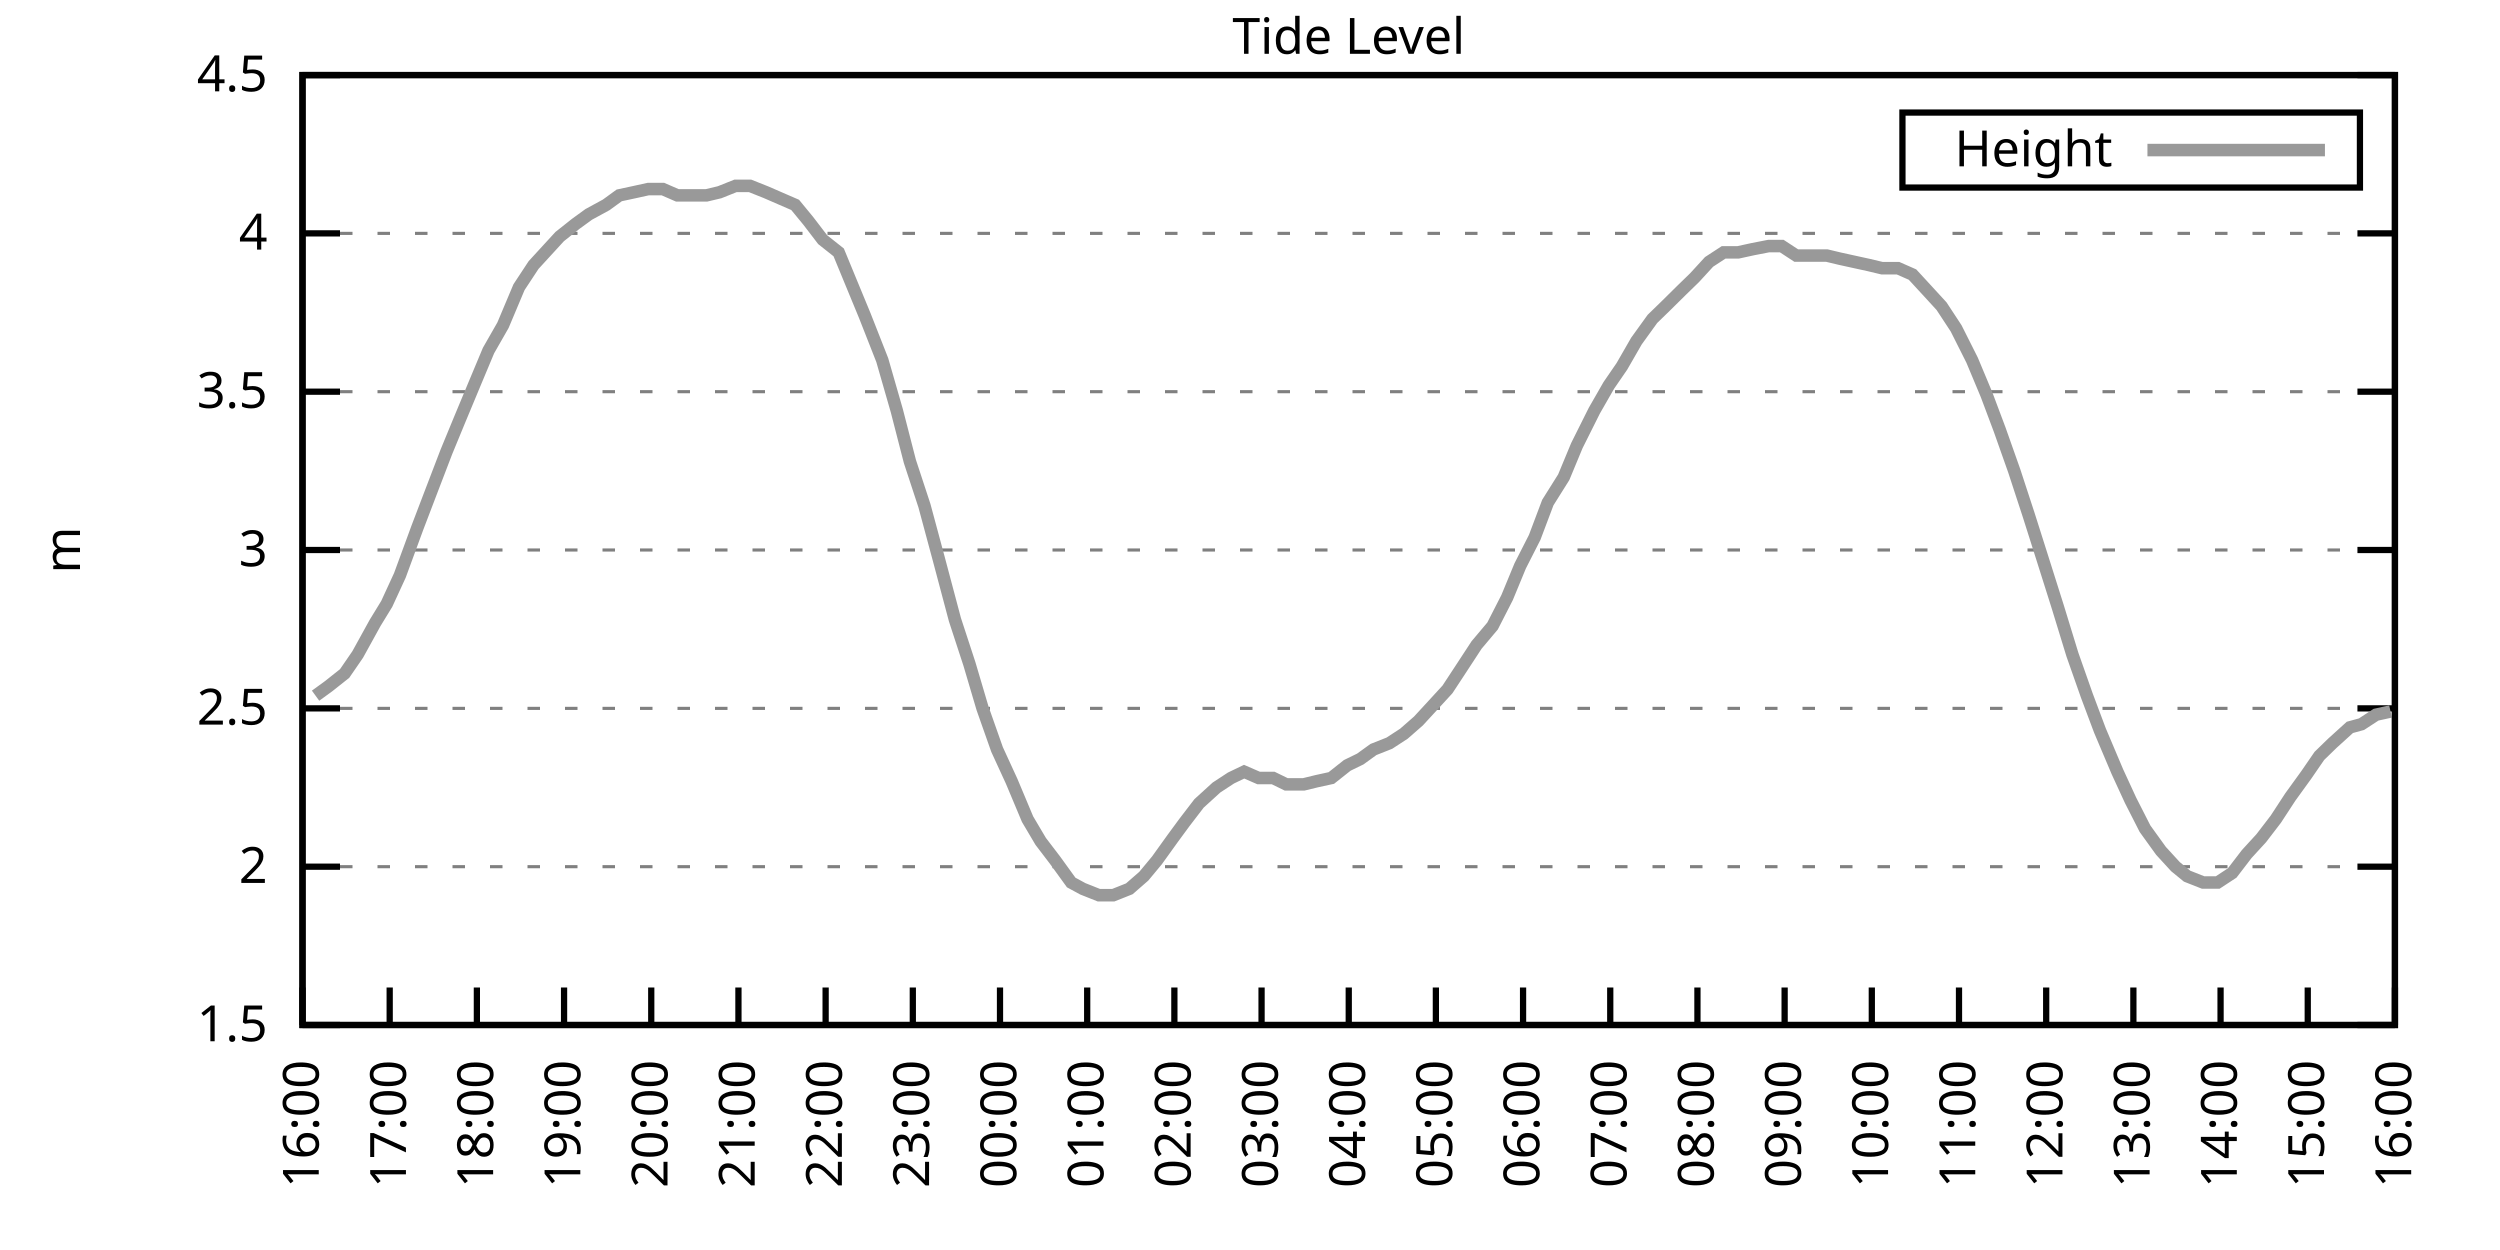
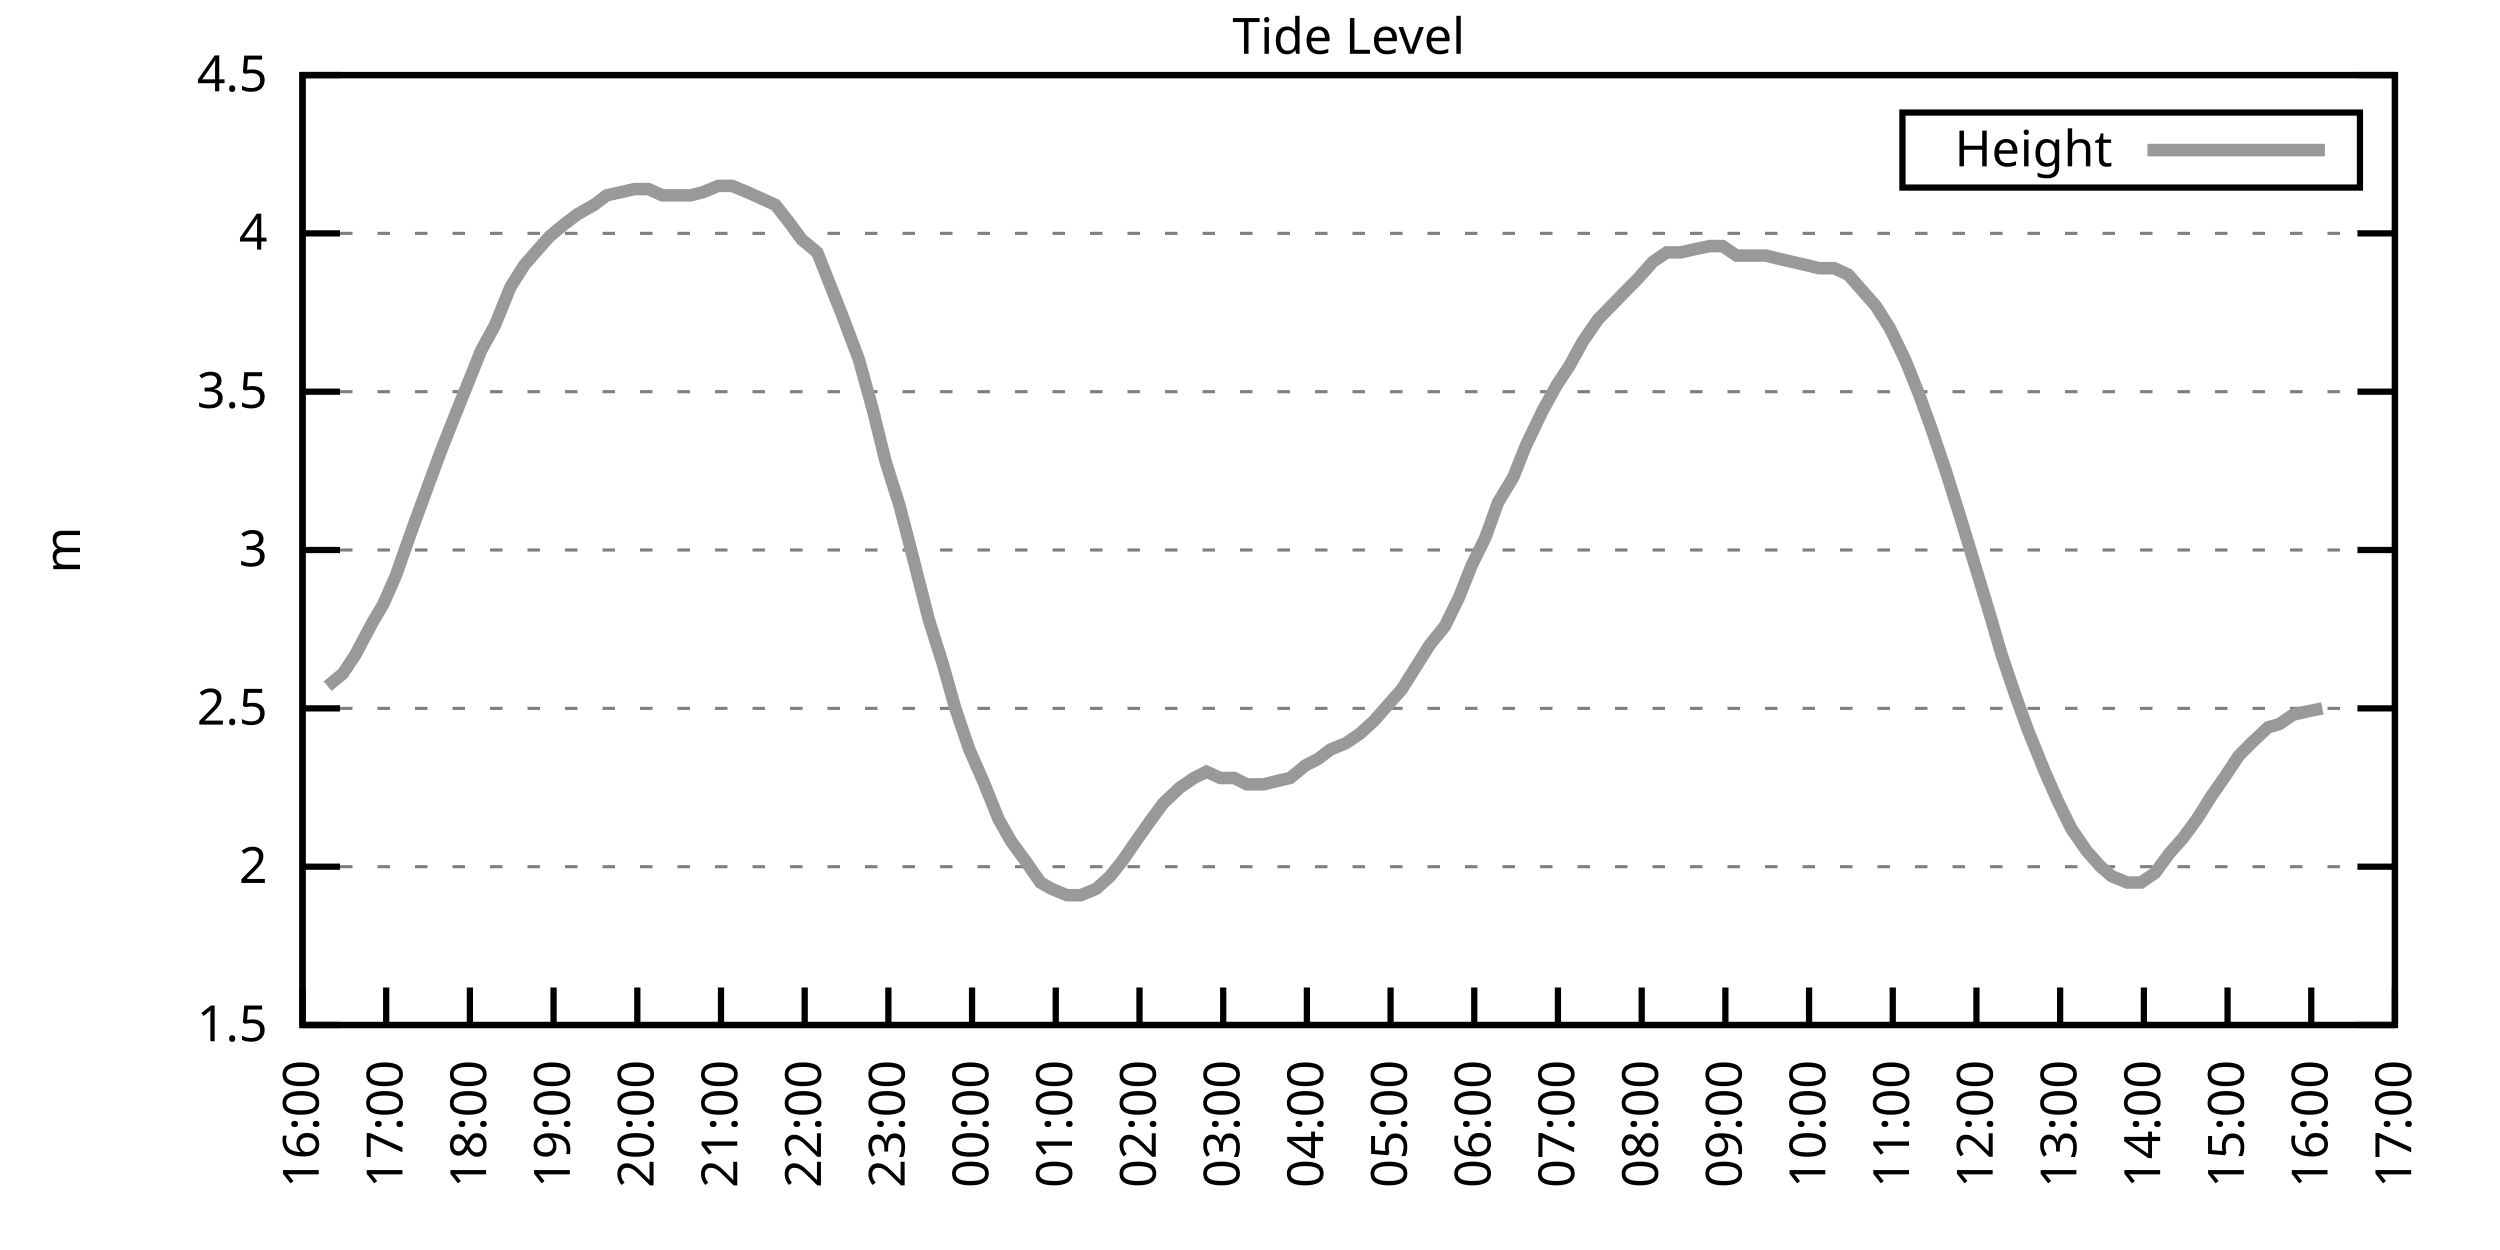
<svg xmlns="http://www.w3.org/2000/svg" xmlns:xlink="http://www.w3.org/1999/xlink" width="400" height="200" viewBox="0 0 400 200">
  <g id="gnuplot_canvas">
    <rect x="0" y="0" width="400" height="200" fill="none" />
    <defs>
      <circle id="gpDot" r="0.5" stroke-width="0.5" stroke="currentColor" />
      <path id="gpPt0" stroke-width="0.333" stroke="currentColor" d="M-1,0 h2 M0,-1 v2" />
      <path id="gpPt1" stroke-width="0.333" stroke="currentColor" d="M-1,-1 L1,1 M1,-1 L-1,1" />
      <path id="gpPt2" stroke-width="0.333" stroke="currentColor" d="M-1,0 L1,0 M0,-1 L0,1 M-1,-1 L1,1 M-1,1 L1,-1" />
      <rect id="gpPt3" stroke-width="0.333" stroke="currentColor" x="-1" y="-1" width="2" height="2" />
      <rect id="gpPt4" stroke-width="0.333" stroke="currentColor" fill="currentColor" x="-1" y="-1" width="2" height="2" />
      <circle id="gpPt5" stroke-width="0.333" stroke="currentColor" cx="0" cy="0" r="1" />
      <use xlink:href="#gpPt5" id="gpPt6" fill="currentColor" stroke="none" />
      <path id="gpPt7" stroke-width="0.333" stroke="currentColor" d="M0,-1.33 L-1.33,0.67 L1.33,0.67 z" />
      <use xlink:href="#gpPt7" id="gpPt8" fill="currentColor" stroke="none" />
      <use xlink:href="#gpPt7" id="gpPt9" stroke="currentColor" transform="rotate(180)" />
      <use xlink:href="#gpPt9" id="gpPt10" fill="currentColor" stroke="none" />
      <use xlink:href="#gpPt3" id="gpPt11" stroke="currentColor" transform="rotate(45)" />
      <use xlink:href="#gpPt11" id="gpPt12" fill="currentColor" stroke="none" />
      <path id="gpPt13" stroke-width="0.333" stroke="currentColor" d="M0,1.330 L1.265,0.411 L0.782,-1.067 L-0.782,-1.076 L-1.265,0.411 z" />
      <use xlink:href="#gpPt13" id="gpPt14" fill="currentColor" stroke="none" />
      <filter id="textbox" filterUnits="objectBoundingBox" x="0" y="0" height="1" width="1">
        <feFlood flood-color="white" flood-opacity="1" result="bgnd" />
        <feComposite in="SourceGraphic" in2="bgnd" operator="atop" />
      </filter>
      <filter id="greybox" filterUnits="objectBoundingBox" x="0" y="0" height="1" width="1">
        <feFlood flood-color="lightgrey" flood-opacity="1" result="grey" />
        <feComposite in="SourceGraphic" in2="grey" operator="atop" />
      </filter>
    </defs>
    <g fill="none" color="white" stroke="currentColor" stroke-width="1.00" stroke-linecap="butt" stroke-linejoin="miter">
</g>
    <g fill="none" color="black" stroke="currentColor" stroke-width="1.00" stroke-linecap="butt" stroke-linejoin="miter">
      <g stroke="none" shape-rendering="crispEdges">
        <polygon fill="rgb(255, 255, 255)" points="48.40,164.00 383.18,164.00 383.18,12.02 48.40,12.02 " />
      </g>
    </g>
    <g fill="none" color="black" stroke="currentColor" stroke-width="1.00" stroke-linecap="butt" stroke-linejoin="miter">
</g>
    <g fill="none" color="black" stroke="black" stroke-width="0.50" stroke-linecap="butt" stroke-linejoin="miter">
</g>
    <g fill="none" color="gray" stroke="currentColor" stroke-width="0.50" stroke-linecap="butt" stroke-linejoin="miter">
      <path stroke="gray" stroke-dasharray="2,4" class="gridline" d="M48.40,164.00 L383.19,164.00  " />
    </g>
    <g fill="none" color="gray" stroke="gray" stroke-width="1.00" stroke-linecap="butt" stroke-linejoin="miter">
</g>
    <g fill="none" color="black" stroke="currentColor" stroke-width="1.00" stroke-linecap="butt" stroke-linejoin="miter">
      <path stroke="black" d="M48.40,164.00 L54.40,164.00 M383.19,164.00 L377.19,164.00  " />
      <g transform="translate(42.80,166.60)" stroke="none" fill="black" font-family="Sans" font-size="8.00" text-anchor="end">
        <text>
          <tspan font-family="Sans"> 1.5</tspan>
        </text>
      </g>
    </g>
    <g fill="none" color="black" stroke="currentColor" stroke-width="1.00" stroke-linecap="butt" stroke-linejoin="miter">
</g>
    <g fill="none" color="black" stroke="black" stroke-width="0.50" stroke-linecap="butt" stroke-linejoin="miter">
</g>
    <g fill="none" color="gray" stroke="currentColor" stroke-width="0.50" stroke-linecap="butt" stroke-linejoin="miter">
      <path stroke="gray" stroke-dasharray="2,4" class="gridline" d="M48.40,138.67 L383.19,138.67  " />
    </g>
    <g fill="none" color="gray" stroke="gray" stroke-width="1.00" stroke-linecap="butt" stroke-linejoin="miter">
</g>
    <g fill="none" color="black" stroke="currentColor" stroke-width="1.00" stroke-linecap="butt" stroke-linejoin="miter">
      <path stroke="black" d="M48.40,138.67 L54.40,138.67 M383.19,138.67 L377.19,138.67  " />
      <g transform="translate(42.80,141.27)" stroke="none" fill="black" font-family="Sans" font-size="8.00" text-anchor="end">
        <text>
          <tspan font-family="Sans"> 2</tspan>
        </text>
      </g>
    </g>
    <g fill="none" color="black" stroke="currentColor" stroke-width="1.00" stroke-linecap="butt" stroke-linejoin="miter">
</g>
    <g fill="none" color="black" stroke="black" stroke-width="0.50" stroke-linecap="butt" stroke-linejoin="miter">
</g>
    <g fill="none" color="gray" stroke="currentColor" stroke-width="0.50" stroke-linecap="butt" stroke-linejoin="miter">
      <path stroke="gray" stroke-dasharray="2,4" class="gridline" d="M48.40,113.34 L383.19,113.34  " />
    </g>
    <g fill="none" color="gray" stroke="gray" stroke-width="1.00" stroke-linecap="butt" stroke-linejoin="miter">
</g>
    <g fill="none" color="black" stroke="currentColor" stroke-width="1.00" stroke-linecap="butt" stroke-linejoin="miter">
      <path stroke="black" d="M48.40,113.34 L54.40,113.34 M383.19,113.34 L377.19,113.34  " />
      <g transform="translate(42.80,115.94)" stroke="none" fill="black" font-family="Sans" font-size="8.00" text-anchor="end">
        <text>
          <tspan font-family="Sans"> 2.5</tspan>
        </text>
      </g>
    </g>
    <g fill="none" color="black" stroke="currentColor" stroke-width="1.00" stroke-linecap="butt" stroke-linejoin="miter">
</g>
    <g fill="none" color="black" stroke="black" stroke-width="0.50" stroke-linecap="butt" stroke-linejoin="miter">
</g>
    <g fill="none" color="gray" stroke="currentColor" stroke-width="0.50" stroke-linecap="butt" stroke-linejoin="miter">
      <path stroke="gray" stroke-dasharray="2,4" class="gridline" d="M48.40,88.00 L383.19,88.00  " />
    </g>
    <g fill="none" color="gray" stroke="gray" stroke-width="1.00" stroke-linecap="butt" stroke-linejoin="miter">
</g>
    <g fill="none" color="black" stroke="currentColor" stroke-width="1.00" stroke-linecap="butt" stroke-linejoin="miter">
      <path stroke="black" d="M48.40,88.00 L54.40,88.00 M383.19,88.00 L377.19,88.00  " />
      <g transform="translate(42.80,90.60)" stroke="none" fill="black" font-family="Sans" font-size="8.00" text-anchor="end">
        <text>
          <tspan font-family="Sans"> 3</tspan>
        </text>
      </g>
    </g>
    <g fill="none" color="black" stroke="currentColor" stroke-width="1.00" stroke-linecap="butt" stroke-linejoin="miter">
</g>
    <g fill="none" color="black" stroke="black" stroke-width="0.50" stroke-linecap="butt" stroke-linejoin="miter">
</g>
    <g fill="none" color="gray" stroke="currentColor" stroke-width="0.50" stroke-linecap="butt" stroke-linejoin="miter">
      <path stroke="gray" stroke-dasharray="2,4" class="gridline" d="M48.40,62.67 L383.19,62.67  " />
    </g>
    <g fill="none" color="gray" stroke="gray" stroke-width="1.00" stroke-linecap="butt" stroke-linejoin="miter">
</g>
    <g fill="none" color="black" stroke="currentColor" stroke-width="1.00" stroke-linecap="butt" stroke-linejoin="miter">
      <path stroke="black" d="M48.40,62.67 L54.40,62.67 M383.19,62.67 L377.19,62.67  " />
      <g transform="translate(42.80,65.27)" stroke="none" fill="black" font-family="Sans" font-size="8.00" text-anchor="end">
        <text>
          <tspan font-family="Sans"> 3.5</tspan>
        </text>
      </g>
    </g>
    <g fill="none" color="black" stroke="currentColor" stroke-width="1.00" stroke-linecap="butt" stroke-linejoin="miter">
</g>
    <g fill="none" color="black" stroke="black" stroke-width="0.50" stroke-linecap="butt" stroke-linejoin="miter">
</g>
    <g fill="none" color="gray" stroke="currentColor" stroke-width="0.50" stroke-linecap="butt" stroke-linejoin="miter">
      <path stroke="gray" stroke-dasharray="2,4" class="gridline" d="M48.40,37.34 L383.19,37.34  " />
    </g>
    <g fill="none" color="gray" stroke="gray" stroke-width="1.00" stroke-linecap="butt" stroke-linejoin="miter">
</g>
    <g fill="none" color="black" stroke="currentColor" stroke-width="1.00" stroke-linecap="butt" stroke-linejoin="miter">
      <path stroke="black" d="M48.40,37.34 L54.40,37.34 M383.19,37.34 L377.19,37.34  " />
      <g transform="translate(42.80,39.94)" stroke="none" fill="black" font-family="Sans" font-size="8.00" text-anchor="end">
        <text>
          <tspan font-family="Sans"> 4</tspan>
        </text>
      </g>
    </g>
    <g fill="none" color="black" stroke="currentColor" stroke-width="1.00" stroke-linecap="butt" stroke-linejoin="miter">
</g>
    <g fill="none" color="black" stroke="black" stroke-width="0.50" stroke-linecap="butt" stroke-linejoin="miter">
</g>
    <g fill="none" color="gray" stroke="currentColor" stroke-width="0.50" stroke-linecap="butt" stroke-linejoin="miter">
      <path stroke="gray" stroke-dasharray="2,4" class="gridline" d="M48.40,12.01 L383.19,12.01  " />
    </g>
    <g fill="none" color="gray" stroke="gray" stroke-width="1.00" stroke-linecap="butt" stroke-linejoin="miter">
</g>
    <g fill="none" color="black" stroke="currentColor" stroke-width="1.00" stroke-linecap="butt" stroke-linejoin="miter">
      <path stroke="black" d="M48.40,12.01 L54.40,12.01 M383.19,12.01 L377.19,12.01  " />
      <g transform="translate(42.80,14.61)" stroke="none" fill="black" font-family="Sans" font-size="8.00" text-anchor="end">
        <text>
          <tspan font-family="Sans"> 4.5</tspan>
        </text>
      </g>
    </g>
    <g fill="none" color="black" stroke="currentColor" stroke-width="1.00" stroke-linecap="butt" stroke-linejoin="miter">
      <path stroke="black" d="M48.40,164.00 L48.40,158.00  " />
      <g transform="translate(51.00,169.60) rotate(270.00)" stroke="none" fill="black" font-family="Sans" font-size="8.00" text-anchor="end">
        <text>
          <tspan font-family="Sans">16:00</tspan>
        </text>
      </g>
    </g>
    <g fill="none" color="black" stroke="currentColor" stroke-width="1.00" stroke-linecap="butt" stroke-linejoin="miter">
-       <path stroke="black" d="M62.35,164.00 L62.35,158.00  " />
-       <g transform="translate(64.95,169.60) rotate(270.00)" stroke="none" fill="black" font-family="Sans" font-size="8.00" text-anchor="end">
+       <path stroke="black" d="M61.79,164.00 L61.79,158.00  " />
+       <g transform="translate(64.39,169.60) rotate(270.00)" stroke="none" fill="black" font-family="Sans" font-size="8.00" text-anchor="end">
        <text>
          <tspan font-family="Sans">17:00</tspan>
        </text>
      </g>
    </g>
    <g fill="none" color="black" stroke="currentColor" stroke-width="1.00" stroke-linecap="butt" stroke-linejoin="miter">
-       <path stroke="black" d="M76.30,164.00 L76.30,158.00  " />
-       <g transform="translate(78.90,169.60) rotate(270.00)" stroke="none" fill="black" font-family="Sans" font-size="8.00" text-anchor="end">
+       <path stroke="black" d="M75.18,164.00 L75.18,158.00  " />
+       <g transform="translate(77.78,169.60) rotate(270.00)" stroke="none" fill="black" font-family="Sans" font-size="8.00" text-anchor="end">
        <text>
          <tspan font-family="Sans">18:00</tspan>
        </text>
      </g>
    </g>
    <g fill="none" color="black" stroke="currentColor" stroke-width="1.00" stroke-linecap="butt" stroke-linejoin="miter">
-       <path stroke="black" d="M90.25,164.00 L90.25,158.00  " />
-       <g transform="translate(92.85,169.60) rotate(270.00)" stroke="none" fill="black" font-family="Sans" font-size="8.00" text-anchor="end">
+       <path stroke="black" d="M88.57,164.00 L88.57,158.00  " />
+       <g transform="translate(91.17,169.60) rotate(270.00)" stroke="none" fill="black" font-family="Sans" font-size="8.00" text-anchor="end">
        <text>
          <tspan font-family="Sans">19:00</tspan>
        </text>
      </g>
    </g>
    <g fill="none" color="black" stroke="currentColor" stroke-width="1.00" stroke-linecap="butt" stroke-linejoin="miter">
-       <path stroke="black" d="M104.20,164.00 L104.20,158.00  " />
-       <g transform="translate(106.80,169.60) rotate(270.00)" stroke="none" fill="black" font-family="Sans" font-size="8.00" text-anchor="end">
+       <path stroke="black" d="M101.97,164.00 L101.97,158.00  " />
+       <g transform="translate(104.57,169.60) rotate(270.00)" stroke="none" fill="black" font-family="Sans" font-size="8.00" text-anchor="end">
        <text>
          <tspan font-family="Sans">20:00</tspan>
        </text>
      </g>
    </g>
    <g fill="none" color="black" stroke="currentColor" stroke-width="1.00" stroke-linecap="butt" stroke-linejoin="miter">
-       <path stroke="black" d="M118.15,164.00 L118.15,158.00  " />
-       <g transform="translate(120.75,169.60) rotate(270.00)" stroke="none" fill="black" font-family="Sans" font-size="8.00" text-anchor="end">
+       <path stroke="black" d="M115.36,164.00 L115.36,158.00  " />
+       <g transform="translate(117.96,169.60) rotate(270.00)" stroke="none" fill="black" font-family="Sans" font-size="8.00" text-anchor="end">
        <text>
          <tspan font-family="Sans">21:00</tspan>
        </text>
      </g>
    </g>
    <g fill="none" color="black" stroke="currentColor" stroke-width="1.00" stroke-linecap="butt" stroke-linejoin="miter">
-       <path stroke="black" d="M132.10,164.00 L132.10,158.00  " />
-       <g transform="translate(134.70,169.60) rotate(270.00)" stroke="none" fill="black" font-family="Sans" font-size="8.00" text-anchor="end">
+       <path stroke="black" d="M128.75,164.00 L128.75,158.00  " />
+       <g transform="translate(131.35,169.60) rotate(270.00)" stroke="none" fill="black" font-family="Sans" font-size="8.00" text-anchor="end">
        <text>
          <tspan font-family="Sans">22:00</tspan>
        </text>
      </g>
    </g>
    <g fill="none" color="black" stroke="currentColor" stroke-width="1.00" stroke-linecap="butt" stroke-linejoin="miter">
-       <path stroke="black" d="M146.05,164.00 L146.05,158.00  " />
-       <g transform="translate(148.65,169.60) rotate(270.00)" stroke="none" fill="black" font-family="Sans" font-size="8.00" text-anchor="end">
+       <path stroke="black" d="M142.14,164.00 L142.14,158.00  " />
+       <g transform="translate(144.74,169.60) rotate(270.00)" stroke="none" fill="black" font-family="Sans" font-size="8.00" text-anchor="end">
        <text>
          <tspan font-family="Sans">23:00</tspan>
        </text>
      </g>
    </g>
    <g fill="none" color="black" stroke="currentColor" stroke-width="1.00" stroke-linecap="butt" stroke-linejoin="miter">
-       <path stroke="black" d="M160.00,164.00 L160.00,158.00  " />
-       <g transform="translate(162.60,169.60) rotate(270.00)" stroke="none" fill="black" font-family="Sans" font-size="8.00" text-anchor="end">
+       <path stroke="black" d="M155.53,164.00 L155.53,158.00  " />
+       <g transform="translate(158.13,169.60) rotate(270.00)" stroke="none" fill="black" font-family="Sans" font-size="8.00" text-anchor="end">
        <text>
          <tspan font-family="Sans">00:00</tspan>
        </text>
      </g>
    </g>
    <g fill="none" color="black" stroke="currentColor" stroke-width="1.00" stroke-linecap="butt" stroke-linejoin="miter">
-       <path stroke="black" d="M173.95,164.00 L173.95,158.00  " />
-       <g transform="translate(176.55,169.60) rotate(270.00)" stroke="none" fill="black" font-family="Sans" font-size="8.00" text-anchor="end">
+       <path stroke="black" d="M168.92,164.00 L168.92,158.00  " />
+       <g transform="translate(171.52,169.60) rotate(270.00)" stroke="none" fill="black" font-family="Sans" font-size="8.00" text-anchor="end">
        <text>
          <tspan font-family="Sans">01:00</tspan>
        </text>
      </g>
    </g>
    <g fill="none" color="black" stroke="currentColor" stroke-width="1.00" stroke-linecap="butt" stroke-linejoin="miter">
-       <path stroke="black" d="M187.90,164.00 L187.90,158.00  " />
-       <g transform="translate(190.50,169.60) rotate(270.00)" stroke="none" fill="black" font-family="Sans" font-size="8.00" text-anchor="end">
+       <path stroke="black" d="M182.32,164.00 L182.32,158.00  " />
+       <g transform="translate(184.92,169.60) rotate(270.00)" stroke="none" fill="black" font-family="Sans" font-size="8.00" text-anchor="end">
        <text>
          <tspan font-family="Sans">02:00</tspan>
        </text>
      </g>
    </g>
    <g fill="none" color="black" stroke="currentColor" stroke-width="1.00" stroke-linecap="butt" stroke-linejoin="miter">
-       <path stroke="black" d="M201.85,164.00 L201.85,158.00  " />
-       <g transform="translate(204.45,169.60) rotate(270.00)" stroke="none" fill="black" font-family="Sans" font-size="8.00" text-anchor="end">
+       <path stroke="black" d="M195.71,164.00 L195.71,158.00  " />
+       <g transform="translate(198.31,169.60) rotate(270.00)" stroke="none" fill="black" font-family="Sans" font-size="8.00" text-anchor="end">
        <text>
          <tspan font-family="Sans">03:00</tspan>
        </text>
      </g>
    </g>
    <g fill="none" color="black" stroke="currentColor" stroke-width="1.00" stroke-linecap="butt" stroke-linejoin="miter">
-       <path stroke="black" d="M215.80,164.00 L215.80,158.00  " />
-       <g transform="translate(218.40,169.60) rotate(270.00)" stroke="none" fill="black" font-family="Sans" font-size="8.00" text-anchor="end">
+       <path stroke="black" d="M209.10,164.00 L209.10,158.00  " />
+       <g transform="translate(211.70,169.60) rotate(270.00)" stroke="none" fill="black" font-family="Sans" font-size="8.00" text-anchor="end">
        <text>
          <tspan font-family="Sans">04:00</tspan>
        </text>
      </g>
    </g>
    <g fill="none" color="black" stroke="currentColor" stroke-width="1.00" stroke-linecap="butt" stroke-linejoin="miter">
-       <path stroke="black" d="M229.74,164.00 L229.74,158.00  " />
-       <g transform="translate(232.34,169.60) rotate(270.00)" stroke="none" fill="black" font-family="Sans" font-size="8.00" text-anchor="end">
+       <path stroke="black" d="M222.49,164.00 L222.49,158.00  " />
+       <g transform="translate(225.09,169.60) rotate(270.00)" stroke="none" fill="black" font-family="Sans" font-size="8.00" text-anchor="end">
        <text>
          <tspan font-family="Sans">05:00</tspan>
        </text>
      </g>
    </g>
    <g fill="none" color="black" stroke="currentColor" stroke-width="1.00" stroke-linecap="butt" stroke-linejoin="miter">
-       <path stroke="black" d="M243.69,164.00 L243.69,158.00  " />
-       <g transform="translate(246.29,169.60) rotate(270.00)" stroke="none" fill="black" font-family="Sans" font-size="8.00" text-anchor="end">
+       <path stroke="black" d="M235.88,164.00 L235.88,158.00  " />
+       <g transform="translate(238.48,169.60) rotate(270.00)" stroke="none" fill="black" font-family="Sans" font-size="8.00" text-anchor="end">
        <text>
          <tspan font-family="Sans">06:00</tspan>
        </text>
      </g>
    </g>
    <g fill="none" color="black" stroke="currentColor" stroke-width="1.00" stroke-linecap="butt" stroke-linejoin="miter">
-       <path stroke="black" d="M257.64,164.00 L257.64,158.00  " />
-       <g transform="translate(260.24,169.60) rotate(270.00)" stroke="none" fill="black" font-family="Sans" font-size="8.00" text-anchor="end">
+       <path stroke="black" d="M249.27,164.00 L249.27,158.00  " />
+       <g transform="translate(251.87,169.60) rotate(270.00)" stroke="none" fill="black" font-family="Sans" font-size="8.00" text-anchor="end">
        <text>
          <tspan font-family="Sans">07:00</tspan>
        </text>
      </g>
    </g>
    <g fill="none" color="black" stroke="currentColor" stroke-width="1.00" stroke-linecap="butt" stroke-linejoin="miter">
-       <path stroke="black" d="M271.59,164.00 L271.59,158.00  " />
-       <g transform="translate(274.19,169.60) rotate(270.00)" stroke="none" fill="black" font-family="Sans" font-size="8.00" text-anchor="end">
+       <path stroke="black" d="M262.67,164.00 L262.67,158.00  " />
+       <g transform="translate(265.27,169.60) rotate(270.00)" stroke="none" fill="black" font-family="Sans" font-size="8.00" text-anchor="end">
        <text>
          <tspan font-family="Sans">08:00</tspan>
        </text>
      </g>
    </g>
    <g fill="none" color="black" stroke="currentColor" stroke-width="1.00" stroke-linecap="butt" stroke-linejoin="miter">
-       <path stroke="black" d="M285.54,164.00 L285.54,158.00  " />
-       <g transform="translate(288.14,169.60) rotate(270.00)" stroke="none" fill="black" font-family="Sans" font-size="8.00" text-anchor="end">
+       <path stroke="black" d="M276.06,164.00 L276.06,158.00  " />
+       <g transform="translate(278.66,169.60) rotate(270.00)" stroke="none" fill="black" font-family="Sans" font-size="8.00" text-anchor="end">
        <text>
          <tspan font-family="Sans">09:00</tspan>
        </text>
      </g>
    </g>
    <g fill="none" color="black" stroke="currentColor" stroke-width="1.00" stroke-linecap="butt" stroke-linejoin="miter">
-       <path stroke="black" d="M299.49,164.00 L299.49,158.00  " />
-       <g transform="translate(302.09,169.60) rotate(270.00)" stroke="none" fill="black" font-family="Sans" font-size="8.00" text-anchor="end">
+       <path stroke="black" d="M289.45,164.00 L289.45,158.00  " />
+       <g transform="translate(292.05,169.60) rotate(270.00)" stroke="none" fill="black" font-family="Sans" font-size="8.00" text-anchor="end">
        <text>
          <tspan font-family="Sans">10:00</tspan>
        </text>
      </g>
    </g>
    <g fill="none" color="black" stroke="currentColor" stroke-width="1.00" stroke-linecap="butt" stroke-linejoin="miter">
-       <path stroke="black" d="M313.44,164.00 L313.44,158.00  " />
-       <g transform="translate(316.04,169.60) rotate(270.00)" stroke="none" fill="black" font-family="Sans" font-size="8.00" text-anchor="end">
+       <path stroke="black" d="M302.84,164.00 L302.84,158.00  " />
+       <g transform="translate(305.44,169.60) rotate(270.00)" stroke="none" fill="black" font-family="Sans" font-size="8.00" text-anchor="end">
        <text>
          <tspan font-family="Sans">11:00</tspan>
        </text>
      </g>
    </g>
    <g fill="none" color="black" stroke="currentColor" stroke-width="1.00" stroke-linecap="butt" stroke-linejoin="miter">
-       <path stroke="black" d="M327.39,164.00 L327.39,158.00  " />
-       <g transform="translate(329.99,169.60) rotate(270.00)" stroke="none" fill="black" font-family="Sans" font-size="8.00" text-anchor="end">
+       <path stroke="black" d="M316.23,164.00 L316.23,158.00  " />
+       <g transform="translate(318.83,169.60) rotate(270.00)" stroke="none" fill="black" font-family="Sans" font-size="8.00" text-anchor="end">
        <text>
          <tspan font-family="Sans">12:00</tspan>
        </text>
      </g>
    </g>
    <g fill="none" color="black" stroke="currentColor" stroke-width="1.00" stroke-linecap="butt" stroke-linejoin="miter">
-       <path stroke="black" d="M341.34,164.00 L341.34,158.00  " />
-       <g transform="translate(343.94,169.60) rotate(270.00)" stroke="none" fill="black" font-family="Sans" font-size="8.00" text-anchor="end">
+       <path stroke="black" d="M329.62,164.00 L329.62,158.00  " />
+       <g transform="translate(332.22,169.60) rotate(270.00)" stroke="none" fill="black" font-family="Sans" font-size="8.00" text-anchor="end">
        <text>
          <tspan font-family="Sans">13:00</tspan>
        </text>
      </g>
    </g>
    <g fill="none" color="black" stroke="currentColor" stroke-width="1.00" stroke-linecap="butt" stroke-linejoin="miter">
-       <path stroke="black" d="M355.29,164.00 L355.29,158.00  " />
-       <g transform="translate(357.89,169.60) rotate(270.00)" stroke="none" fill="black" font-family="Sans" font-size="8.00" text-anchor="end">
+       <path stroke="black" d="M343.02,164.00 L343.02,158.00  " />
+       <g transform="translate(345.62,169.60) rotate(270.00)" stroke="none" fill="black" font-family="Sans" font-size="8.00" text-anchor="end">
        <text>
          <tspan font-family="Sans">14:00</tspan>
        </text>
      </g>
    </g>
    <g fill="none" color="black" stroke="currentColor" stroke-width="1.00" stroke-linecap="butt" stroke-linejoin="miter">
-       <path stroke="black" d="M369.24,164.00 L369.24,158.00  " />
-       <g transform="translate(371.84,169.60) rotate(270.00)" stroke="none" fill="black" font-family="Sans" font-size="8.00" text-anchor="end">
+       <path stroke="black" d="M356.41,164.00 L356.41,158.00  " />
+       <g transform="translate(359.01,169.60) rotate(270.00)" stroke="none" fill="black" font-family="Sans" font-size="8.00" text-anchor="end">
        <text>
          <tspan font-family="Sans">15:00</tspan>
+         </text>
+       </g>
+     </g>
+     <g fill="none" color="black" stroke="currentColor" stroke-width="1.00" stroke-linecap="butt" stroke-linejoin="miter">
+       <path stroke="black" d="M369.80,164.00 L369.80,158.00  " />
+       <g transform="translate(372.40,169.60) rotate(270.00)" stroke="none" fill="black" font-family="Sans" font-size="8.00" text-anchor="end">
+         <text>
+           <tspan font-family="Sans">16:00</tspan>
        </text>
      </g>
    </g>
    <g fill="none" color="black" stroke="currentColor" stroke-width="1.00" stroke-linecap="butt" stroke-linejoin="miter">
      <path stroke="black" d="M383.19,164.00 L383.19,158.00  " />
      <g transform="translate(385.79,169.60) rotate(270.00)" stroke="none" fill="black" font-family="Sans" font-size="8.00" text-anchor="end">
        <text>
-           <tspan font-family="Sans">16:00</tspan>
+           <tspan font-family="Sans">17:00</tspan>
        </text>
      </g>
    </g>
    <g fill="none" color="black" stroke="currentColor" stroke-width="1.00" stroke-linecap="butt" stroke-linejoin="miter">
</g>
    <g fill="none" color="black" stroke="currentColor" stroke-width="1.00" stroke-linecap="butt" stroke-linejoin="miter">
      <path stroke="black" d="M48.40,12.01 L48.40,164.00 L383.19,164.00 L383.19,12.01 L48.40,12.01 Z  " />
    </g>
    <g fill="none" color="black" stroke="currentColor" stroke-width="1.00" stroke-linecap="butt" stroke-linejoin="miter">
</g>
    <g fill="none" color="black" stroke="currentColor" stroke-width="1.00" stroke-linecap="butt" stroke-linejoin="miter">
      <path stroke="black" d="M304.39,30.01 L304.39,18.01 L377.59,18.01 L377.59,30.01 L304.39,30.01 Z  " />
    </g>
    <g id="Tide_level_plot_1">
      <g fill="none" color="white" stroke="black" stroke-width="2.00" stroke-linecap="butt" stroke-linejoin="miter">
</g>
      <g fill="none" color="black" stroke="currentColor" stroke-width="2.00" stroke-linecap="butt" stroke-linejoin="miter">
        <g transform="translate(337.99,26.61)" stroke="none" fill="black" font-family="Sans" font-size="8.00" text-anchor="end">
          <text>
            <tspan font-family="Sans">Height</tspan>
          </text>
        </g>
      </g>
      <g fill="none" color="black" stroke="currentColor" stroke-width="2.00" stroke-linecap="butt" stroke-linejoin="miter">
-         <path stroke="rgb(153, 153, 153)" d="M343.59,24.01 L371.99,24.01 M50.49,111.31 L52.58,109.79 L55.14,107.76 L57.23,104.72 L60.02,99.66 L61.88,96.62   L63.98,92.06 L66.77,84.46 L69.09,78.38 L71.42,72.30 L73.51,67.23 L75.83,61.66 L78.16,56.09 L80.48,52.03   L83.04,45.95 L85.37,42.41 L87.23,40.38 L89.55,37.85 L92.11,35.82 L94.20,34.30 L96.99,32.78 L99.08,31.26   L101.41,30.76 L103.73,30.25 L106.06,30.25 L108.38,31.26 L110.71,31.26 L113.03,31.26 L115.13,30.76 L117.68,29.74   L120.01,29.74 L122.57,30.76 L124.89,31.77 L127.22,32.78 L129.31,35.32 L131.63,38.35 L134.19,40.38 L136.28,45.45   L138.37,50.51 L141.16,57.61 L143.49,65.71 L145.58,73.82 L147.91,80.91 L150.23,89.52 L152.79,99.15 L155.11,106.24   L157.21,113.34 L159.53,119.92 L161.86,124.99 L164.41,131.07 L166.51,134.62 L168.83,137.66 L171.39,141.20 L173.25,142.21   L175.81,143.23 L178.13,143.23 L180.69,142.21 L183.01,140.19 L185.11,137.66 L187.66,134.11 L189.52,131.58 L191.85,128.54   L194.64,126.00 L196.96,124.48 L199.06,123.47 L201.38,124.48 L203.71,124.48 L205.80,125.50 L208.59,125.50 L210.68,124.99   L213.01,124.48 L215.56,122.46 L217.65,121.44 L219.75,119.92 L222.30,118.91 L224.63,117.39 L226.95,115.36 L229.28,112.83   L231.60,110.30 L233.93,106.75 L236.25,103.20 L238.81,100.16 L241.14,95.60 L243.23,90.54 L245.55,85.98 L247.65,80.41   L250.20,76.35 L252.30,71.29 L255.09,65.71 L257.41,61.66 L259.50,58.62 L261.83,54.57 L264.39,51.02 L266.48,48.99   L269.04,46.46 L271.13,44.43 L273.45,41.90 L275.78,40.38 L278.10,40.38 L280.43,39.87 L282.99,39.37 L285.08,39.37   L287.40,40.89 L289.96,40.89 L292.29,40.89 L294.38,41.39 L296.70,41.90 L299.03,42.41 L301.12,42.91 L303.68,42.91   L306.00,43.93 L308.33,46.46 L310.65,48.99 L312.98,52.54 L315.53,57.61 L317.86,63.18 L319.95,68.75 L322.28,75.34   L324.60,82.43 L326.69,89.02 L329.25,97.12 L331.58,104.72 L333.90,111.31 L335.99,116.88 L338.78,123.47 L340.88,128.03   L343.20,132.59 L345.76,136.14 L348.08,138.67 L349.94,140.19 L352.50,141.20 L354.83,141.20 L357.15,139.68 L359.48,136.64   L361.80,134.11 L364.13,131.07 L366.45,127.52 L369.01,123.98 L371.10,120.94 L373.19,118.91 L375.98,116.38 L377.84,115.87   L380.17,114.35 L382.49,113.84  " />
+         <path stroke="rgb(153, 153, 153)" d="M343.59,24.01 L371.99,24.01 M52.42,109.79 L54.87,107.76 L56.88,104.72 L59.56,99.66 L61.35,96.62 L63.35,92.06   L66.03,84.46 L68.26,78.38 L70.50,72.30 L72.50,67.23 L74.74,61.66 L76.97,56.09 L79.20,52.03 L81.66,45.95   L83.89,42.41 L85.67,40.38 L87.91,37.85 L90.36,35.82 L92.37,34.30 L95.05,32.78 L97.06,31.26 L99.29,30.76   L101.52,30.25 L103.75,30.25 L105.98,31.26 L108.22,31.26 L110.45,31.26 L112.46,30.76 L114.91,29.74 L117.14,29.74   L119.60,30.76 L121.83,31.77 L124.06,32.78 L126.07,35.32 L128.30,38.35 L130.76,40.38 L132.77,45.45 L134.78,50.51   L137.45,57.61 L139.69,65.71 L141.69,73.82 L143.93,80.91 L146.16,89.52 L148.61,99.15 L150.85,106.24 L152.85,113.34   L155.09,119.92 L157.32,124.99 L159.77,131.07 L161.78,134.62 L164.01,137.66 L166.47,141.20 L168.25,142.21 L170.71,143.23   L172.94,143.23 L175.40,142.21 L177.63,140.19 L179.64,137.66 L182.09,134.11 L183.88,131.58 L186.11,128.54 L188.79,126.00   L191.02,124.48 L193.03,123.47 L195.26,124.48 L197.49,124.48 L199.50,125.50 L202.18,125.50 L204.19,124.99 L206.42,124.48   L208.88,122.46 L210.88,121.44 L212.89,119.92 L215.35,118.91 L217.58,117.39 L219.81,115.36 L222.04,112.83 L224.28,110.30   L226.51,106.75 L228.74,103.20 L231.20,100.16 L233.43,95.60 L235.44,90.54 L237.67,85.98 L239.68,80.41 L242.13,76.35   L244.14,71.29 L246.82,65.71 L249.05,61.66 L251.06,58.62 L253.29,54.57 L255.75,51.02 L257.76,48.99 L260.21,46.46   L262.22,44.43 L264.45,41.90 L266.68,40.38 L268.92,40.38 L271.15,39.87 L273.60,39.37 L275.61,39.37 L277.84,40.89   L280.30,40.89 L282.53,40.89 L284.54,41.39 L286.77,41.90 L289.00,42.41 L291.01,42.91 L293.47,42.91 L295.70,43.93   L297.93,46.46 L300.16,48.99 L302.39,52.54 L304.85,57.61 L307.08,63.18 L309.09,68.75 L311.32,75.34 L313.55,82.43   L315.56,89.02 L318.02,97.12 L320.25,104.72 L322.48,111.31 L324.49,116.88 L327.17,123.47 L329.18,128.03 L331.41,132.59   L333.86,136.14 L336.10,138.67 L337.88,140.19 L340.34,141.20 L342.57,141.20 L344.80,139.68 L347.03,136.64 L349.26,134.11   L351.50,131.07 L353.73,127.52 L356.18,123.98 L358.19,120.94 L360.20,118.91 L362.88,116.38 L364.66,115.87 L366.90,114.35   L369.13,113.84 L371.58,113.34  " />
      </g>
    </g>
    <g fill="none" color="black" stroke="currentColor" stroke-width="2.00" stroke-linecap="butt" stroke-linejoin="miter">
</g>
    <g fill="none" color="black" stroke="black" stroke-width="1.00" stroke-linecap="butt" stroke-linejoin="miter">
</g>
    <g fill="none" color="black" stroke="currentColor" stroke-width="1.00" stroke-linecap="butt" stroke-linejoin="miter">
      <path stroke="black" d="M48.40,12.01 L48.40,164.00 L383.19,164.00 L383.19,12.01 L48.40,12.01 Z  " />
      <g transform="translate(12.80,88.01) rotate(270.00)" stroke="none" fill="black" font-family="Sans" font-size="8.00" text-anchor="middle">
        <text>
          <tspan font-family="Sans">m</tspan>
        </text>
      </g>
    </g>
    <g fill="none" color="black" stroke="currentColor" stroke-width="1.00" stroke-linecap="butt" stroke-linejoin="miter">
</g>
    <g fill="none" color="black" stroke="currentColor" stroke-width="1.00" stroke-linecap="butt" stroke-linejoin="miter">
      <g transform="translate(215.79,8.61)" stroke="none" fill="black" font-family="Sans" font-size="8.00" text-anchor="middle">
        <text>
          <tspan font-family="Sans">Tide Level</tspan>
        </text>
      </g>
    </g>
    <g fill="none" color="black" stroke="currentColor" stroke-width="1.00" stroke-linecap="butt" stroke-linejoin="miter">
</g>
  </g>
</svg>
